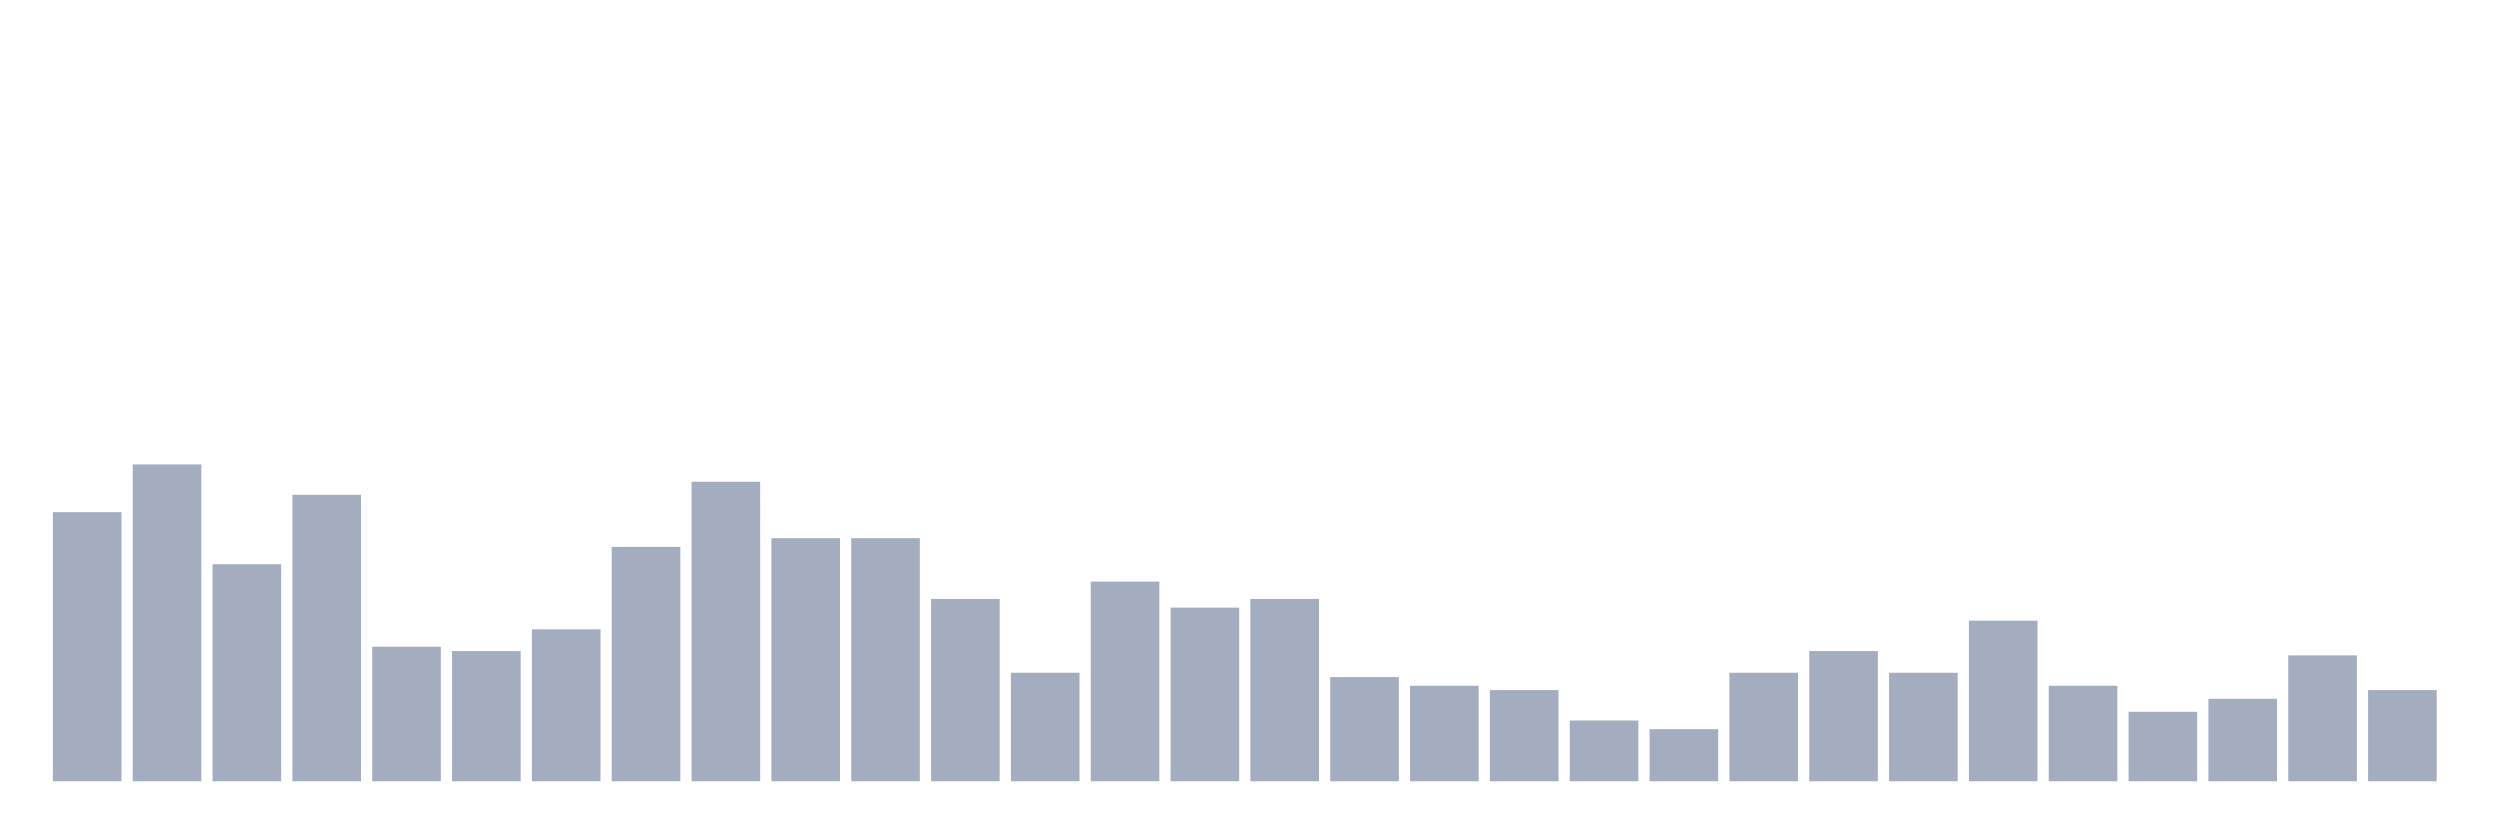
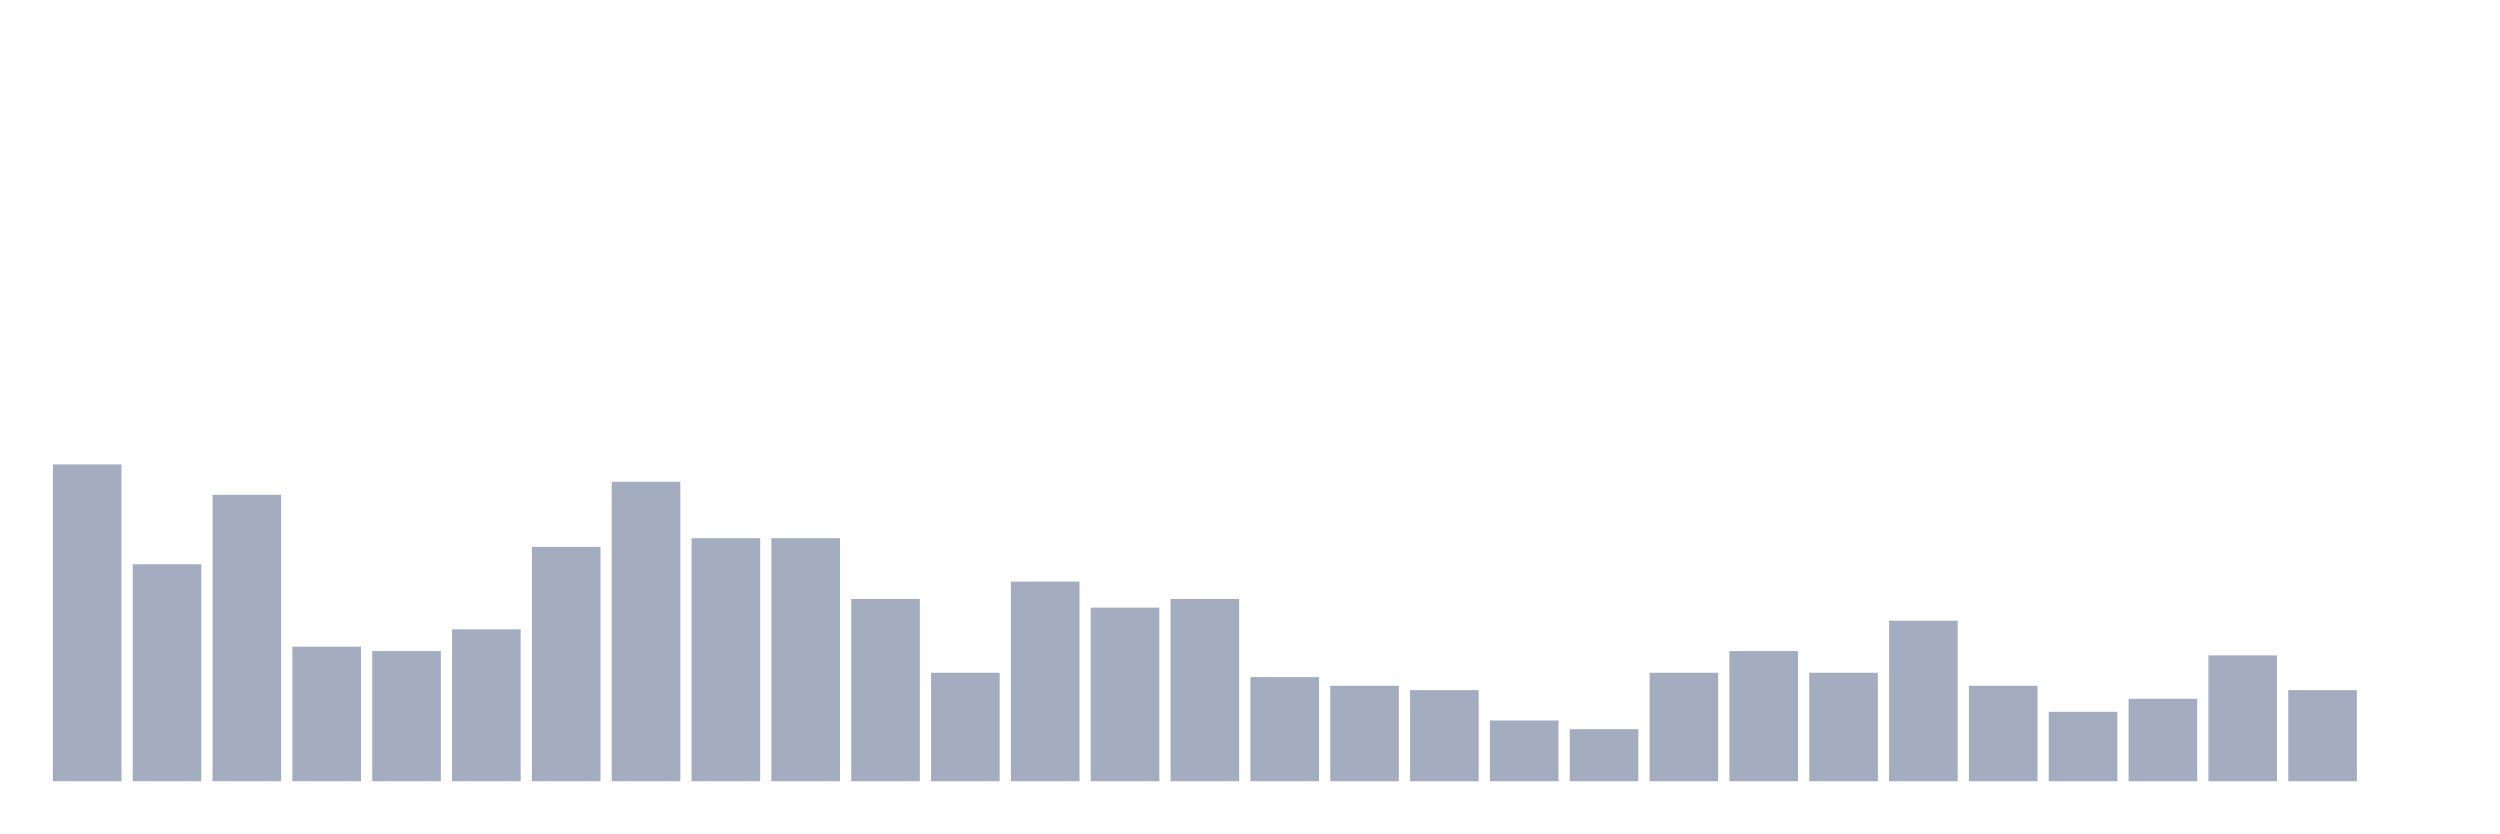
<svg xmlns="http://www.w3.org/2000/svg" viewBox="0 0 480 160">
  <g transform="translate(10,10)">
-     <rect class="bar" x="0.153" width="13.175" y="88.333" height="51.667" fill="rgb(164,173,192)" />
-     <rect class="bar" x="15.482" width="13.175" y="79.167" height="60.833" fill="rgb(164,173,192)" />
-     <rect class="bar" x="30.81" width="13.175" y="98.333" height="41.667" fill="rgb(164,173,192)" />
-     <rect class="bar" x="46.138" width="13.175" y="85" height="55" fill="rgb(164,173,192)" />
-     <rect class="bar" x="61.466" width="13.175" y="114.167" height="25.833" fill="rgb(164,173,192)" />
-     <rect class="bar" x="76.794" width="13.175" y="115" height="25" fill="rgb(164,173,192)" />
-     <rect class="bar" x="92.123" width="13.175" y="110.833" height="29.167" fill="rgb(164,173,192)" />
-     <rect class="bar" x="107.451" width="13.175" y="95" height="45" fill="rgb(164,173,192)" />
-     <rect class="bar" x="122.779" width="13.175" y="82.5" height="57.5" fill="rgb(164,173,192)" />
+     <rect class="bar" x="0.153" width="13.175" y="79.167" height="60.833" fill="rgb(164,173,192)" />
+     <rect class="bar" x="15.482" width="13.175" y="98.333" height="41.667" fill="rgb(164,173,192)" />
+     <rect class="bar" x="30.81" width="13.175" y="85" height="55" fill="rgb(164,173,192)" />
+     <rect class="bar" x="46.138" width="13.175" y="114.167" height="25.833" fill="rgb(164,173,192)" />
+     <rect class="bar" x="61.466" width="13.175" y="115" height="25" fill="rgb(164,173,192)" />
+     <rect class="bar" x="76.794" width="13.175" y="110.833" height="29.167" fill="rgb(164,173,192)" />
+     <rect class="bar" x="92.123" width="13.175" y="95" height="45" fill="rgb(164,173,192)" />
+     <rect class="bar" x="107.451" width="13.175" y="82.5" height="57.5" fill="rgb(164,173,192)" />
+     <rect class="bar" x="122.779" width="13.175" y="93.333" height="46.667" fill="rgb(164,173,192)" />
    <rect class="bar" x="138.107" width="13.175" y="93.333" height="46.667" fill="rgb(164,173,192)" />
-     <rect class="bar" x="153.436" width="13.175" y="93.333" height="46.667" fill="rgb(164,173,192)" />
-     <rect class="bar" x="168.764" width="13.175" y="105" height="35" fill="rgb(164,173,192)" />
-     <rect class="bar" x="184.092" width="13.175" y="119.167" height="20.833" fill="rgb(164,173,192)" />
-     <rect class="bar" x="199.42" width="13.175" y="101.667" height="38.333" fill="rgb(164,173,192)" />
-     <rect class="bar" x="214.748" width="13.175" y="106.667" height="33.333" fill="rgb(164,173,192)" />
-     <rect class="bar" x="230.077" width="13.175" y="105" height="35" fill="rgb(164,173,192)" />
-     <rect class="bar" x="245.405" width="13.175" y="120" height="20" fill="rgb(164,173,192)" />
-     <rect class="bar" x="260.733" width="13.175" y="121.667" height="18.333" fill="rgb(164,173,192)" />
-     <rect class="bar" x="276.061" width="13.175" y="122.5" height="17.5" fill="rgb(164,173,192)" />
-     <rect class="bar" x="291.39" width="13.175" y="128.333" height="11.667" fill="rgb(164,173,192)" />
-     <rect class="bar" x="306.718" width="13.175" y="130" height="10" fill="rgb(164,173,192)" />
-     <rect class="bar" x="322.046" width="13.175" y="119.167" height="20.833" fill="rgb(164,173,192)" />
-     <rect class="bar" x="337.374" width="13.175" y="115" height="25" fill="rgb(164,173,192)" />
-     <rect class="bar" x="352.702" width="13.175" y="119.167" height="20.833" fill="rgb(164,173,192)" />
-     <rect class="bar" x="368.031" width="13.175" y="109.167" height="30.833" fill="rgb(164,173,192)" />
-     <rect class="bar" x="383.359" width="13.175" y="121.667" height="18.333" fill="rgb(164,173,192)" />
-     <rect class="bar" x="398.687" width="13.175" y="126.667" height="13.333" fill="rgb(164,173,192)" />
-     <rect class="bar" x="414.015" width="13.175" y="124.167" height="15.833" fill="rgb(164,173,192)" />
-     <rect class="bar" x="429.344" width="13.175" y="115.833" height="24.167" fill="rgb(164,173,192)" />
-     <rect class="bar" x="444.672" width="13.175" y="122.5" height="17.5" fill="rgb(164,173,192)" />
+     <rect class="bar" x="153.436" width="13.175" y="105" height="35" fill="rgb(164,173,192)" />
+     <rect class="bar" x="168.764" width="13.175" y="119.167" height="20.833" fill="rgb(164,173,192)" />
+     <rect class="bar" x="184.092" width="13.175" y="101.667" height="38.333" fill="rgb(164,173,192)" />
+     <rect class="bar" x="199.42" width="13.175" y="106.667" height="33.333" fill="rgb(164,173,192)" />
+     <rect class="bar" x="214.748" width="13.175" y="105" height="35" fill="rgb(164,173,192)" />
+     <rect class="bar" x="230.077" width="13.175" y="120" height="20" fill="rgb(164,173,192)" />
+     <rect class="bar" x="245.405" width="13.175" y="121.667" height="18.333" fill="rgb(164,173,192)" />
+     <rect class="bar" x="260.733" width="13.175" y="122.5" height="17.5" fill="rgb(164,173,192)" />
+     <rect class="bar" x="276.061" width="13.175" y="128.333" height="11.667" fill="rgb(164,173,192)" />
+     <rect class="bar" x="291.39" width="13.175" y="130" height="10" fill="rgb(164,173,192)" />
+     <rect class="bar" x="306.718" width="13.175" y="119.167" height="20.833" fill="rgb(164,173,192)" />
+     <rect class="bar" x="322.046" width="13.175" y="115" height="25" fill="rgb(164,173,192)" />
+     <rect class="bar" x="337.374" width="13.175" y="119.167" height="20.833" fill="rgb(164,173,192)" />
+     <rect class="bar" x="352.702" width="13.175" y="109.167" height="30.833" fill="rgb(164,173,192)" />
+     <rect class="bar" x="368.031" width="13.175" y="121.667" height="18.333" fill="rgb(164,173,192)" />
+     <rect class="bar" x="383.359" width="13.175" y="126.667" height="13.333" fill="rgb(164,173,192)" />
+     <rect class="bar" x="398.687" width="13.175" y="124.167" height="15.833" fill="rgb(164,173,192)" />
+     <rect class="bar" x="414.015" width="13.175" y="115.833" height="24.167" fill="rgb(164,173,192)" />
+     <rect class="bar" x="429.344" width="13.175" y="122.5" height="17.5" fill="rgb(164,173,192)" />
+     <rect class="bar" x="444.672" width="13.175" y="140" height="0" fill="rgb(164,173,192)" />
  </g>
</svg>
